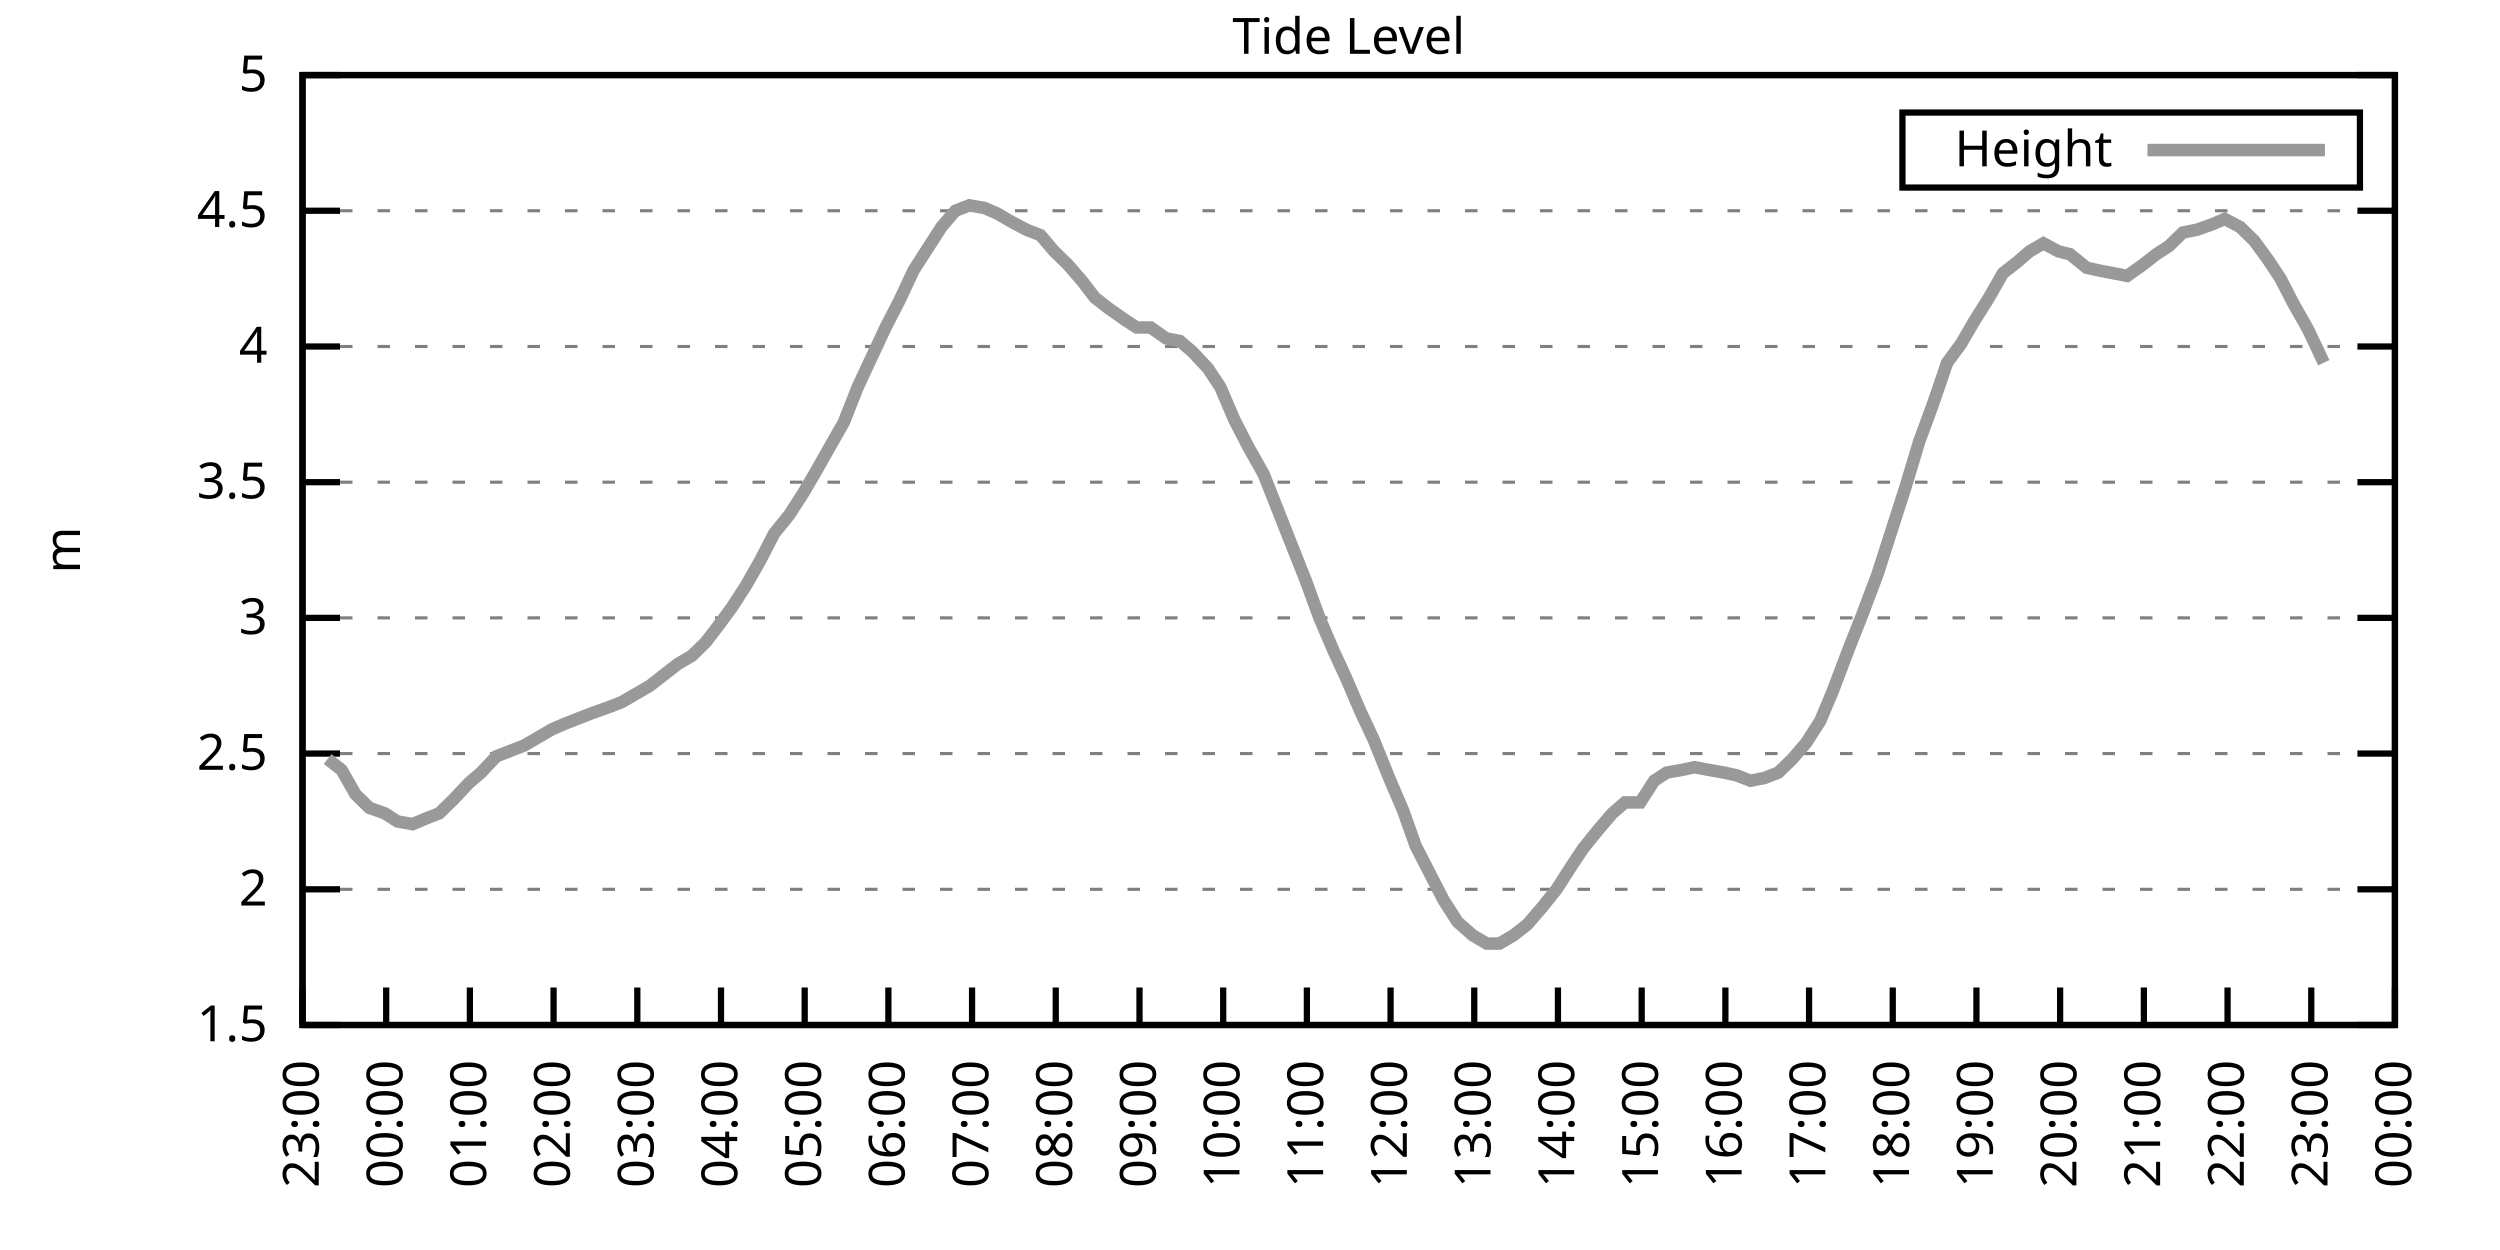
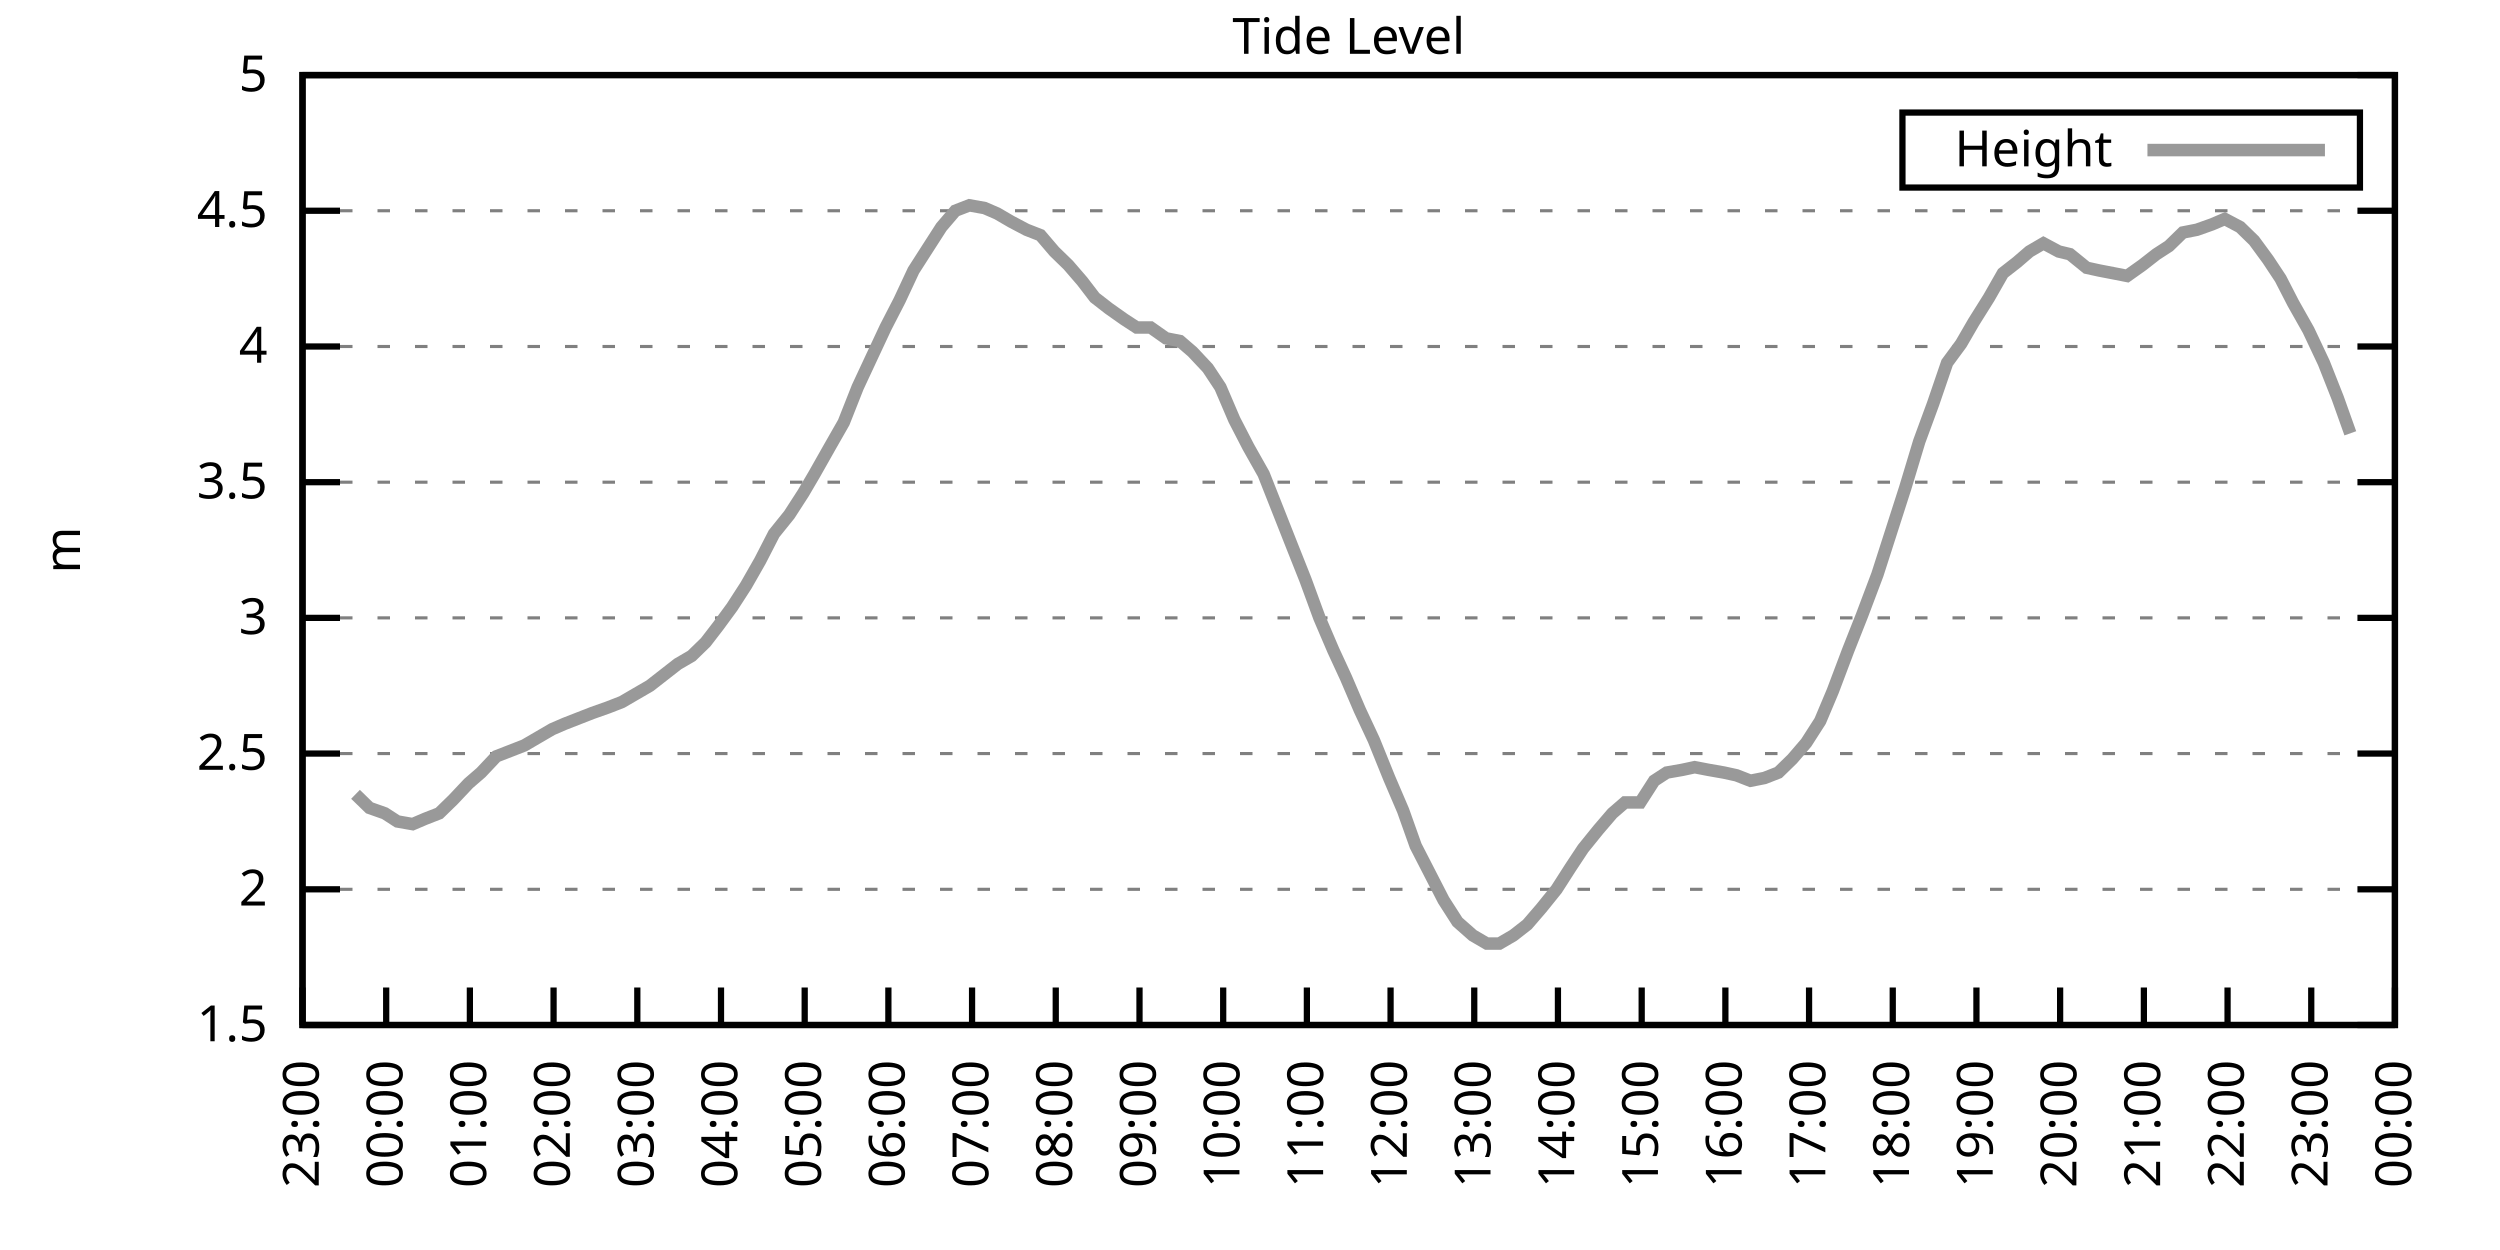
<svg xmlns="http://www.w3.org/2000/svg" xmlns:xlink="http://www.w3.org/1999/xlink" width="400" height="200" viewBox="0 0 400 200">
  <g id="gnuplot_canvas">
    <rect x="0" y="0" width="400" height="200" fill="none" />
    <defs>
      <circle id="gpDot" r="0.5" stroke-width="0.5" stroke="currentColor" />
      <path id="gpPt0" stroke-width="0.333" stroke="currentColor" d="M-1,0 h2 M0,-1 v2" />
      <path id="gpPt1" stroke-width="0.333" stroke="currentColor" d="M-1,-1 L1,1 M1,-1 L-1,1" />
      <path id="gpPt2" stroke-width="0.333" stroke="currentColor" d="M-1,0 L1,0 M0,-1 L0,1 M-1,-1 L1,1 M-1,1 L1,-1" />
      <rect id="gpPt3" stroke-width="0.333" stroke="currentColor" x="-1" y="-1" width="2" height="2" />
      <rect id="gpPt4" stroke-width="0.333" stroke="currentColor" fill="currentColor" x="-1" y="-1" width="2" height="2" />
      <circle id="gpPt5" stroke-width="0.333" stroke="currentColor" cx="0" cy="0" r="1" />
      <use xlink:href="#gpPt5" id="gpPt6" fill="currentColor" stroke="none" />
      <path id="gpPt7" stroke-width="0.333" stroke="currentColor" d="M0,-1.33 L-1.33,0.67 L1.33,0.67 z" />
      <use xlink:href="#gpPt7" id="gpPt8" fill="currentColor" stroke="none" />
      <use xlink:href="#gpPt7" id="gpPt9" stroke="currentColor" transform="rotate(180)" />
      <use xlink:href="#gpPt9" id="gpPt10" fill="currentColor" stroke="none" />
      <use xlink:href="#gpPt3" id="gpPt11" stroke="currentColor" transform="rotate(45)" />
      <use xlink:href="#gpPt11" id="gpPt12" fill="currentColor" stroke="none" />
      <path id="gpPt13" stroke-width="0.333" stroke="currentColor" d="M0,1.330 L1.265,0.411 L0.782,-1.067 L-0.782,-1.076 L-1.265,0.411 z" />
      <use xlink:href="#gpPt13" id="gpPt14" fill="currentColor" stroke="none" />
      <filter id="textbox" filterUnits="objectBoundingBox" x="0" y="0" height="1" width="1">
        <feFlood flood-color="white" flood-opacity="1" result="bgnd" />
        <feComposite in="SourceGraphic" in2="bgnd" operator="atop" />
      </filter>
      <filter id="greybox" filterUnits="objectBoundingBox" x="0" y="0" height="1" width="1">
        <feFlood flood-color="lightgrey" flood-opacity="1" result="grey" />
        <feComposite in="SourceGraphic" in2="grey" operator="atop" />
      </filter>
    </defs>
    <g fill="none" color="white" stroke="currentColor" stroke-width="1.00" stroke-linecap="butt" stroke-linejoin="miter">
</g>
    <g fill="none" color="black" stroke="currentColor" stroke-width="1.00" stroke-linecap="butt" stroke-linejoin="miter">
      <g stroke="none" shape-rendering="crispEdges">
        <polygon fill="rgb(255, 255, 255)" points="48.40,164.00 383.18,164.00 383.18,12.02 48.40,12.02 " />
      </g>
    </g>
    <g fill="none" color="black" stroke="currentColor" stroke-width="1.00" stroke-linecap="butt" stroke-linejoin="miter">
</g>
    <g fill="none" color="black" stroke="black" stroke-width="0.50" stroke-linecap="butt" stroke-linejoin="miter">
</g>
    <g fill="none" color="gray" stroke="currentColor" stroke-width="0.50" stroke-linecap="butt" stroke-linejoin="miter">
      <path stroke="gray" stroke-dasharray="2,4" class="gridline" d="M48.40,164.00 L383.19,164.00  " />
    </g>
    <g fill="none" color="gray" stroke="gray" stroke-width="1.00" stroke-linecap="butt" stroke-linejoin="miter">
</g>
    <g fill="none" color="black" stroke="currentColor" stroke-width="1.00" stroke-linecap="butt" stroke-linejoin="miter">
      <path stroke="black" d="M48.40,164.00 L54.40,164.00 M383.19,164.00 L377.19,164.00  " />
      <g transform="translate(42.80,166.60)" stroke="none" fill="black" font-family="Sans" font-size="8.00" text-anchor="end">
        <text>
          <tspan font-family="Sans"> 1.5</tspan>
        </text>
      </g>
    </g>
    <g fill="none" color="black" stroke="currentColor" stroke-width="1.00" stroke-linecap="butt" stroke-linejoin="miter">
</g>
    <g fill="none" color="black" stroke="black" stroke-width="0.50" stroke-linecap="butt" stroke-linejoin="miter">
</g>
    <g fill="none" color="gray" stroke="currentColor" stroke-width="0.50" stroke-linecap="butt" stroke-linejoin="miter">
      <path stroke="gray" stroke-dasharray="2,4" class="gridline" d="M48.40,142.29 L383.19,142.29  " />
    </g>
    <g fill="none" color="gray" stroke="gray" stroke-width="1.00" stroke-linecap="butt" stroke-linejoin="miter">
</g>
    <g fill="none" color="black" stroke="currentColor" stroke-width="1.00" stroke-linecap="butt" stroke-linejoin="miter">
      <path stroke="black" d="M48.40,142.29 L54.40,142.29 M383.19,142.29 L377.19,142.29  " />
      <g transform="translate(42.80,144.89)" stroke="none" fill="black" font-family="Sans" font-size="8.00" text-anchor="end">
        <text>
          <tspan font-family="Sans"> 2</tspan>
        </text>
      </g>
    </g>
    <g fill="none" color="black" stroke="currentColor" stroke-width="1.00" stroke-linecap="butt" stroke-linejoin="miter">
</g>
    <g fill="none" color="black" stroke="black" stroke-width="0.50" stroke-linecap="butt" stroke-linejoin="miter">
</g>
    <g fill="none" color="gray" stroke="currentColor" stroke-width="0.50" stroke-linecap="butt" stroke-linejoin="miter">
      <path stroke="gray" stroke-dasharray="2,4" class="gridline" d="M48.40,120.57 L383.19,120.57  " />
    </g>
    <g fill="none" color="gray" stroke="gray" stroke-width="1.00" stroke-linecap="butt" stroke-linejoin="miter">
</g>
    <g fill="none" color="black" stroke="currentColor" stroke-width="1.00" stroke-linecap="butt" stroke-linejoin="miter">
      <path stroke="black" d="M48.40,120.57 L54.40,120.57 M383.19,120.57 L377.19,120.57  " />
      <g transform="translate(42.80,123.17)" stroke="none" fill="black" font-family="Sans" font-size="8.00" text-anchor="end">
        <text>
          <tspan font-family="Sans"> 2.5</tspan>
        </text>
      </g>
    </g>
    <g fill="none" color="black" stroke="currentColor" stroke-width="1.00" stroke-linecap="butt" stroke-linejoin="miter">
</g>
    <g fill="none" color="black" stroke="black" stroke-width="0.50" stroke-linecap="butt" stroke-linejoin="miter">
</g>
    <g fill="none" color="gray" stroke="currentColor" stroke-width="0.50" stroke-linecap="butt" stroke-linejoin="miter">
      <path stroke="gray" stroke-dasharray="2,4" class="gridline" d="M48.40,98.86 L383.19,98.86  " />
    </g>
    <g fill="none" color="gray" stroke="gray" stroke-width="1.00" stroke-linecap="butt" stroke-linejoin="miter">
</g>
    <g fill="none" color="black" stroke="currentColor" stroke-width="1.00" stroke-linecap="butt" stroke-linejoin="miter">
      <path stroke="black" d="M48.40,98.86 L54.40,98.86 M383.19,98.86 L377.19,98.86  " />
      <g transform="translate(42.80,101.46)" stroke="none" fill="black" font-family="Sans" font-size="8.00" text-anchor="end">
        <text>
          <tspan font-family="Sans"> 3</tspan>
        </text>
      </g>
    </g>
    <g fill="none" color="black" stroke="currentColor" stroke-width="1.00" stroke-linecap="butt" stroke-linejoin="miter">
</g>
    <g fill="none" color="black" stroke="black" stroke-width="0.50" stroke-linecap="butt" stroke-linejoin="miter">
</g>
    <g fill="none" color="gray" stroke="currentColor" stroke-width="0.50" stroke-linecap="butt" stroke-linejoin="miter">
      <path stroke="gray" stroke-dasharray="2,4" class="gridline" d="M48.40,77.15 L383.19,77.15  " />
    </g>
    <g fill="none" color="gray" stroke="gray" stroke-width="1.00" stroke-linecap="butt" stroke-linejoin="miter">
</g>
    <g fill="none" color="black" stroke="currentColor" stroke-width="1.00" stroke-linecap="butt" stroke-linejoin="miter">
      <path stroke="black" d="M48.40,77.15 L54.40,77.15 M383.19,77.15 L377.19,77.15  " />
      <g transform="translate(42.80,79.75)" stroke="none" fill="black" font-family="Sans" font-size="8.00" text-anchor="end">
        <text>
          <tspan font-family="Sans"> 3.5</tspan>
        </text>
      </g>
    </g>
    <g fill="none" color="black" stroke="currentColor" stroke-width="1.00" stroke-linecap="butt" stroke-linejoin="miter">
</g>
    <g fill="none" color="black" stroke="black" stroke-width="0.50" stroke-linecap="butt" stroke-linejoin="miter">
</g>
    <g fill="none" color="gray" stroke="currentColor" stroke-width="0.50" stroke-linecap="butt" stroke-linejoin="miter">
      <path stroke="gray" stroke-dasharray="2,4" class="gridline" d="M48.40,55.44 L383.19,55.44  " />
    </g>
    <g fill="none" color="gray" stroke="gray" stroke-width="1.00" stroke-linecap="butt" stroke-linejoin="miter">
</g>
    <g fill="none" color="black" stroke="currentColor" stroke-width="1.00" stroke-linecap="butt" stroke-linejoin="miter">
      <path stroke="black" d="M48.40,55.44 L54.40,55.44 M383.19,55.44 L377.19,55.44  " />
      <g transform="translate(42.80,58.04)" stroke="none" fill="black" font-family="Sans" font-size="8.00" text-anchor="end">
        <text>
          <tspan font-family="Sans"> 4</tspan>
        </text>
      </g>
    </g>
    <g fill="none" color="black" stroke="currentColor" stroke-width="1.00" stroke-linecap="butt" stroke-linejoin="miter">
</g>
    <g fill="none" color="black" stroke="black" stroke-width="0.50" stroke-linecap="butt" stroke-linejoin="miter">
</g>
    <g fill="none" color="gray" stroke="currentColor" stroke-width="0.50" stroke-linecap="butt" stroke-linejoin="miter">
      <path stroke="gray" stroke-dasharray="2,4" class="gridline" d="M48.40,33.72 L383.19,33.72  " />
    </g>
    <g fill="none" color="gray" stroke="gray" stroke-width="1.00" stroke-linecap="butt" stroke-linejoin="miter">
</g>
    <g fill="none" color="black" stroke="currentColor" stroke-width="1.00" stroke-linecap="butt" stroke-linejoin="miter">
      <path stroke="black" d="M48.40,33.72 L54.40,33.72 M383.19,33.72 L377.19,33.72  " />
      <g transform="translate(42.80,36.32)" stroke="none" fill="black" font-family="Sans" font-size="8.00" text-anchor="end">
        <text>
          <tspan font-family="Sans"> 4.5</tspan>
        </text>
      </g>
    </g>
    <g fill="none" color="black" stroke="currentColor" stroke-width="1.00" stroke-linecap="butt" stroke-linejoin="miter">
</g>
    <g fill="none" color="black" stroke="black" stroke-width="0.50" stroke-linecap="butt" stroke-linejoin="miter">
</g>
    <g fill="none" color="gray" stroke="currentColor" stroke-width="0.50" stroke-linecap="butt" stroke-linejoin="miter">
      <path stroke="gray" stroke-dasharray="2,4" class="gridline" d="M48.40,12.01 L383.19,12.01  " />
    </g>
    <g fill="none" color="gray" stroke="gray" stroke-width="1.00" stroke-linecap="butt" stroke-linejoin="miter">
</g>
    <g fill="none" color="black" stroke="currentColor" stroke-width="1.00" stroke-linecap="butt" stroke-linejoin="miter">
      <path stroke="black" d="M48.40,12.01 L54.40,12.01 M383.19,12.01 L377.19,12.01  " />
      <g transform="translate(42.80,14.61)" stroke="none" fill="black" font-family="Sans" font-size="8.00" text-anchor="end">
        <text>
          <tspan font-family="Sans"> 5</tspan>
        </text>
      </g>
    </g>
    <g fill="none" color="black" stroke="currentColor" stroke-width="1.00" stroke-linecap="butt" stroke-linejoin="miter">
      <path stroke="black" d="M48.40,164.00 L48.40,158.00  " />
      <g transform="translate(51.00,169.60) rotate(270.00)" stroke="none" fill="black" font-family="Sans" font-size="8.00" text-anchor="end">
        <text>
          <tspan font-family="Sans">23:00</tspan>
        </text>
      </g>
    </g>
    <g fill="none" color="black" stroke="currentColor" stroke-width="1.00" stroke-linecap="butt" stroke-linejoin="miter">
      <path stroke="black" d="M61.79,164.00 L61.79,158.00  " />
      <g transform="translate(64.39,169.60) rotate(270.00)" stroke="none" fill="black" font-family="Sans" font-size="8.00" text-anchor="end">
        <text>
          <tspan font-family="Sans">00:00</tspan>
        </text>
      </g>
    </g>
    <g fill="none" color="black" stroke="currentColor" stroke-width="1.00" stroke-linecap="butt" stroke-linejoin="miter">
      <path stroke="black" d="M75.18,164.00 L75.18,158.00  " />
      <g transform="translate(77.78,169.60) rotate(270.00)" stroke="none" fill="black" font-family="Sans" font-size="8.00" text-anchor="end">
        <text>
          <tspan font-family="Sans">01:00</tspan>
        </text>
      </g>
    </g>
    <g fill="none" color="black" stroke="currentColor" stroke-width="1.00" stroke-linecap="butt" stroke-linejoin="miter">
      <path stroke="black" d="M88.57,164.00 L88.57,158.00  " />
      <g transform="translate(91.17,169.60) rotate(270.00)" stroke="none" fill="black" font-family="Sans" font-size="8.00" text-anchor="end">
        <text>
          <tspan font-family="Sans">02:00</tspan>
        </text>
      </g>
    </g>
    <g fill="none" color="black" stroke="currentColor" stroke-width="1.00" stroke-linecap="butt" stroke-linejoin="miter">
      <path stroke="black" d="M101.97,164.00 L101.97,158.00  " />
      <g transform="translate(104.57,169.60) rotate(270.00)" stroke="none" fill="black" font-family="Sans" font-size="8.00" text-anchor="end">
        <text>
          <tspan font-family="Sans">03:00</tspan>
        </text>
      </g>
    </g>
    <g fill="none" color="black" stroke="currentColor" stroke-width="1.00" stroke-linecap="butt" stroke-linejoin="miter">
      <path stroke="black" d="M115.36,164.00 L115.36,158.00  " />
      <g transform="translate(117.96,169.60) rotate(270.00)" stroke="none" fill="black" font-family="Sans" font-size="8.00" text-anchor="end">
        <text>
          <tspan font-family="Sans">04:00</tspan>
        </text>
      </g>
    </g>
    <g fill="none" color="black" stroke="currentColor" stroke-width="1.00" stroke-linecap="butt" stroke-linejoin="miter">
      <path stroke="black" d="M128.75,164.00 L128.75,158.00  " />
      <g transform="translate(131.35,169.60) rotate(270.00)" stroke="none" fill="black" font-family="Sans" font-size="8.00" text-anchor="end">
        <text>
          <tspan font-family="Sans">05:00</tspan>
        </text>
      </g>
    </g>
    <g fill="none" color="black" stroke="currentColor" stroke-width="1.00" stroke-linecap="butt" stroke-linejoin="miter">
      <path stroke="black" d="M142.14,164.00 L142.14,158.00  " />
      <g transform="translate(144.74,169.60) rotate(270.00)" stroke="none" fill="black" font-family="Sans" font-size="8.00" text-anchor="end">
        <text>
          <tspan font-family="Sans">06:00</tspan>
        </text>
      </g>
    </g>
    <g fill="none" color="black" stroke="currentColor" stroke-width="1.00" stroke-linecap="butt" stroke-linejoin="miter">
      <path stroke="black" d="M155.53,164.00 L155.53,158.00  " />
      <g transform="translate(158.13,169.60) rotate(270.00)" stroke="none" fill="black" font-family="Sans" font-size="8.00" text-anchor="end">
        <text>
          <tspan font-family="Sans">07:00</tspan>
        </text>
      </g>
    </g>
    <g fill="none" color="black" stroke="currentColor" stroke-width="1.00" stroke-linecap="butt" stroke-linejoin="miter">
      <path stroke="black" d="M168.92,164.00 L168.92,158.00  " />
      <g transform="translate(171.52,169.60) rotate(270.00)" stroke="none" fill="black" font-family="Sans" font-size="8.00" text-anchor="end">
        <text>
          <tspan font-family="Sans">08:00</tspan>
        </text>
      </g>
    </g>
    <g fill="none" color="black" stroke="currentColor" stroke-width="1.00" stroke-linecap="butt" stroke-linejoin="miter">
      <path stroke="black" d="M182.32,164.00 L182.32,158.00  " />
      <g transform="translate(184.92,169.60) rotate(270.00)" stroke="none" fill="black" font-family="Sans" font-size="8.00" text-anchor="end">
        <text>
          <tspan font-family="Sans">09:00</tspan>
        </text>
      </g>
    </g>
    <g fill="none" color="black" stroke="currentColor" stroke-width="1.00" stroke-linecap="butt" stroke-linejoin="miter">
      <path stroke="black" d="M195.71,164.00 L195.71,158.00  " />
      <g transform="translate(198.31,169.60) rotate(270.00)" stroke="none" fill="black" font-family="Sans" font-size="8.00" text-anchor="end">
        <text>
          <tspan font-family="Sans">10:00</tspan>
        </text>
      </g>
    </g>
    <g fill="none" color="black" stroke="currentColor" stroke-width="1.00" stroke-linecap="butt" stroke-linejoin="miter">
      <path stroke="black" d="M209.10,164.00 L209.10,158.00  " />
      <g transform="translate(211.70,169.60) rotate(270.00)" stroke="none" fill="black" font-family="Sans" font-size="8.00" text-anchor="end">
        <text>
          <tspan font-family="Sans">11:00</tspan>
        </text>
      </g>
    </g>
    <g fill="none" color="black" stroke="currentColor" stroke-width="1.00" stroke-linecap="butt" stroke-linejoin="miter">
      <path stroke="black" d="M222.49,164.00 L222.49,158.00  " />
      <g transform="translate(225.09,169.60) rotate(270.00)" stroke="none" fill="black" font-family="Sans" font-size="8.00" text-anchor="end">
        <text>
          <tspan font-family="Sans">12:00</tspan>
        </text>
      </g>
    </g>
    <g fill="none" color="black" stroke="currentColor" stroke-width="1.00" stroke-linecap="butt" stroke-linejoin="miter">
      <path stroke="black" d="M235.88,164.00 L235.88,158.00  " />
      <g transform="translate(238.48,169.60) rotate(270.00)" stroke="none" fill="black" font-family="Sans" font-size="8.00" text-anchor="end">
        <text>
          <tspan font-family="Sans">13:00</tspan>
        </text>
      </g>
    </g>
    <g fill="none" color="black" stroke="currentColor" stroke-width="1.00" stroke-linecap="butt" stroke-linejoin="miter">
      <path stroke="black" d="M249.27,164.00 L249.27,158.00  " />
      <g transform="translate(251.87,169.60) rotate(270.00)" stroke="none" fill="black" font-family="Sans" font-size="8.00" text-anchor="end">
        <text>
          <tspan font-family="Sans">14:00</tspan>
        </text>
      </g>
    </g>
    <g fill="none" color="black" stroke="currentColor" stroke-width="1.00" stroke-linecap="butt" stroke-linejoin="miter">
      <path stroke="black" d="M262.67,164.00 L262.67,158.00  " />
      <g transform="translate(265.27,169.60) rotate(270.00)" stroke="none" fill="black" font-family="Sans" font-size="8.00" text-anchor="end">
        <text>
          <tspan font-family="Sans">15:00</tspan>
        </text>
      </g>
    </g>
    <g fill="none" color="black" stroke="currentColor" stroke-width="1.00" stroke-linecap="butt" stroke-linejoin="miter">
      <path stroke="black" d="M276.06,164.00 L276.06,158.00  " />
      <g transform="translate(278.66,169.60) rotate(270.00)" stroke="none" fill="black" font-family="Sans" font-size="8.00" text-anchor="end">
        <text>
          <tspan font-family="Sans">16:00</tspan>
        </text>
      </g>
    </g>
    <g fill="none" color="black" stroke="currentColor" stroke-width="1.00" stroke-linecap="butt" stroke-linejoin="miter">
      <path stroke="black" d="M289.45,164.00 L289.45,158.00  " />
      <g transform="translate(292.05,169.60) rotate(270.00)" stroke="none" fill="black" font-family="Sans" font-size="8.00" text-anchor="end">
        <text>
          <tspan font-family="Sans">17:00</tspan>
        </text>
      </g>
    </g>
    <g fill="none" color="black" stroke="currentColor" stroke-width="1.00" stroke-linecap="butt" stroke-linejoin="miter">
      <path stroke="black" d="M302.84,164.00 L302.84,158.00  " />
      <g transform="translate(305.44,169.60) rotate(270.00)" stroke="none" fill="black" font-family="Sans" font-size="8.00" text-anchor="end">
        <text>
          <tspan font-family="Sans">18:00</tspan>
        </text>
      </g>
    </g>
    <g fill="none" color="black" stroke="currentColor" stroke-width="1.00" stroke-linecap="butt" stroke-linejoin="miter">
      <path stroke="black" d="M316.23,164.00 L316.23,158.00  " />
      <g transform="translate(318.83,169.60) rotate(270.00)" stroke="none" fill="black" font-family="Sans" font-size="8.00" text-anchor="end">
        <text>
          <tspan font-family="Sans">19:00</tspan>
        </text>
      </g>
    </g>
    <g fill="none" color="black" stroke="currentColor" stroke-width="1.00" stroke-linecap="butt" stroke-linejoin="miter">
      <path stroke="black" d="M329.62,164.00 L329.62,158.00  " />
      <g transform="translate(332.22,169.60) rotate(270.00)" stroke="none" fill="black" font-family="Sans" font-size="8.00" text-anchor="end">
        <text>
          <tspan font-family="Sans">20:00</tspan>
        </text>
      </g>
    </g>
    <g fill="none" color="black" stroke="currentColor" stroke-width="1.00" stroke-linecap="butt" stroke-linejoin="miter">
      <path stroke="black" d="M343.02,164.00 L343.02,158.00  " />
      <g transform="translate(345.62,169.60) rotate(270.00)" stroke="none" fill="black" font-family="Sans" font-size="8.00" text-anchor="end">
        <text>
          <tspan font-family="Sans">21:00</tspan>
        </text>
      </g>
    </g>
    <g fill="none" color="black" stroke="currentColor" stroke-width="1.00" stroke-linecap="butt" stroke-linejoin="miter">
      <path stroke="black" d="M356.41,164.00 L356.41,158.00  " />
      <g transform="translate(359.01,169.60) rotate(270.00)" stroke="none" fill="black" font-family="Sans" font-size="8.00" text-anchor="end">
        <text>
          <tspan font-family="Sans">22:00</tspan>
        </text>
      </g>
    </g>
    <g fill="none" color="black" stroke="currentColor" stroke-width="1.00" stroke-linecap="butt" stroke-linejoin="miter">
      <path stroke="black" d="M369.80,164.00 L369.80,158.00  " />
      <g transform="translate(372.40,169.60) rotate(270.00)" stroke="none" fill="black" font-family="Sans" font-size="8.00" text-anchor="end">
        <text>
          <tspan font-family="Sans">23:00</tspan>
        </text>
      </g>
    </g>
    <g fill="none" color="black" stroke="currentColor" stroke-width="1.00" stroke-linecap="butt" stroke-linejoin="miter">
      <path stroke="black" d="M383.19,164.00 L383.19,158.00  " />
      <g transform="translate(385.79,169.60) rotate(270.00)" stroke="none" fill="black" font-family="Sans" font-size="8.00" text-anchor="end">
        <text>
          <tspan font-family="Sans">00:00</tspan>
        </text>
      </g>
    </g>
    <g fill="none" color="black" stroke="currentColor" stroke-width="1.00" stroke-linecap="butt" stroke-linejoin="miter">
</g>
    <g fill="none" color="black" stroke="currentColor" stroke-width="1.00" stroke-linecap="butt" stroke-linejoin="miter">
      <path stroke="black" d="M48.40,12.01 L48.40,164.00 L383.19,164.00 L383.19,12.01 L48.40,12.01 Z  " />
    </g>
    <g fill="none" color="black" stroke="currentColor" stroke-width="1.00" stroke-linecap="butt" stroke-linejoin="miter">
</g>
    <g fill="none" color="black" stroke="currentColor" stroke-width="1.00" stroke-linecap="butt" stroke-linejoin="miter">
      <path stroke="black" d="M304.39,30.01 L304.39,18.01 L377.59,18.01 L377.59,30.01 L304.39,30.01 Z  " />
    </g>
    <g id="Tide_level_plot_1">
      <g fill="none" color="white" stroke="black" stroke-width="2.00" stroke-linecap="butt" stroke-linejoin="miter">
</g>
      <g fill="none" color="black" stroke="currentColor" stroke-width="2.00" stroke-linecap="butt" stroke-linejoin="miter">
        <g transform="translate(337.99,26.61)" stroke="none" fill="black" font-family="Sans" font-size="8.00" text-anchor="end">
          <text>
            <tspan font-family="Sans">Height</tspan>
          </text>
        </g>
      </g>
      <g fill="none" color="black" stroke="currentColor" stroke-width="2.00" stroke-linecap="butt" stroke-linejoin="miter">
-         <path stroke="rgb(153, 153, 153)" d="M343.59,24.01 L371.99,24.01 M52.42,121.44 L54.65,123.18 L56.88,127.09 L59.11,129.26 L61.57,130.13 L63.58,131.43   L66.03,131.86 L68.04,131.00 L70.27,130.13 L72.50,127.96 L74.96,125.35 L76.97,123.61 L79.42,121.01 L81.66,120.14   L83.89,119.27 L86.12,117.97 L88.35,116.67 L90.36,115.80 L92.59,114.93 L94.82,114.06 L97.28,113.19 L99.51,112.32   L101.74,111.02 L103.98,109.72 L106.21,107.98 L108.44,106.24 L110.67,104.94 L112.90,102.77 L114.91,100.16 L117.14,97.12   L119.38,93.65 L121.61,89.74 L123.84,85.40 L126.29,82.36 L128.53,78.89 L130.31,75.85 L132.77,71.50 L135.00,67.59   L137.23,61.95 L139.46,57.17 L141.69,52.40 L143.93,48.05 L146.16,43.28 L148.39,39.80 L150.62,36.33 L152.85,33.72   L155.09,32.85 L157.54,33.29 L159.55,34.16 L161.78,35.46 L164.24,36.76 L166.47,37.63 L168.70,40.24 L170.93,42.41   L173.17,45.01 L175.17,47.62 L177.41,49.36 L179.86,51.09 L181.87,52.40 L184.10,52.40 L186.56,54.13 L188.79,54.57   L190.80,56.30 L193.25,58.91 L195.26,61.95 L197.49,67.16 L199.73,71.50 L202.18,75.85 L204.41,81.49 L206.64,87.14   L208.88,92.78 L211.11,98.86 L213.34,104.07 L215.35,108.42 L217.58,113.63 L219.81,118.40 L222.27,124.48 L224.50,129.69   L226.51,135.34 L228.74,139.68 L230.97,144.02 L233.20,147.50 L235.66,149.67 L237.89,150.97 L239.90,150.97 L242.13,149.67   L244.36,147.93 L246.60,145.33 L249.05,142.29 L251.28,138.81 L253.29,135.77 L255.75,132.73 L257.98,130.13 L259.99,128.39   L262.44,128.39 L264.67,124.92 L266.68,123.61 L269.14,123.18 L271.15,122.75 L273.38,123.18 L275.83,123.61 L277.84,124.05   L280.07,124.92 L282.31,124.48 L284.54,123.61 L286.77,121.44 L289.00,118.84 L291.23,115.36 L293.24,110.59 L295.70,104.07   L297.93,98.43 L300.39,91.91 L302.62,84.97 L304.85,78.02 L307.08,70.63 L309.31,64.56 L311.54,58.04 L313.78,55.00   L315.79,51.53 L318.24,47.62 L320.47,43.71 L322.70,41.97 L324.71,40.24 L326.95,38.93 L329.40,40.24 L331.19,40.67   L333.86,42.84 L335.87,43.28 L338.10,43.71 L340.34,44.15 L342.79,42.41 L345.02,40.67 L347.03,39.37 L349.26,37.20   L351.50,36.76 L353.95,35.89 L355.96,35.03 L358.42,36.33 L360.65,38.50 L362.88,41.54 L364.89,44.58 L366.90,48.49   L369.35,52.83 L371.81,58.04  " />
+         <path stroke="rgb(153, 153, 153)" d="M343.59,24.01 L371.99,24.01 M56.88,127.09 L59.11,129.26 L61.57,130.13 L63.58,131.43 L66.03,131.86 L68.04,131.00   L70.27,130.13 L72.50,127.96 L74.96,125.35 L76.97,123.61 L79.42,121.01 L81.66,120.14 L83.89,119.27 L86.12,117.97   L88.35,116.67 L90.36,115.80 L92.59,114.93 L94.82,114.06 L97.28,113.19 L99.51,112.32 L101.74,111.02 L103.98,109.72   L106.21,107.98 L108.44,106.24 L110.67,104.94 L112.90,102.77 L114.91,100.16 L117.14,97.12 L119.38,93.65 L121.61,89.74   L123.84,85.40 L126.29,82.36 L128.53,78.89 L130.31,75.85 L132.77,71.50 L135.00,67.59 L137.23,61.95 L139.46,57.17   L141.69,52.40 L143.93,48.05 L146.16,43.28 L148.39,39.80 L150.62,36.33 L152.85,33.72 L155.09,32.85 L157.54,33.29   L159.55,34.16 L161.78,35.46 L164.24,36.76 L166.47,37.63 L168.70,40.24 L170.93,42.41 L173.17,45.01 L175.17,47.62   L177.41,49.36 L179.86,51.09 L181.87,52.40 L184.10,52.40 L186.56,54.13 L188.79,54.57 L190.80,56.30 L193.25,58.91   L195.26,61.95 L197.49,67.16 L199.73,71.50 L202.18,75.85 L204.41,81.49 L206.64,87.14 L208.88,92.78 L211.11,98.86   L213.34,104.07 L215.35,108.42 L217.58,113.63 L219.81,118.40 L222.27,124.48 L224.50,129.69 L226.51,135.34 L228.74,139.68   L230.97,144.02 L233.20,147.50 L235.66,149.67 L237.89,150.97 L239.90,150.97 L242.13,149.67 L244.36,147.93 L246.60,145.33   L249.05,142.29 L251.28,138.81 L253.29,135.77 L255.75,132.73 L257.98,130.13 L259.99,128.39 L262.44,128.39 L264.67,124.92   L266.68,123.61 L269.14,123.18 L271.15,122.75 L273.38,123.18 L275.83,123.61 L277.84,124.05 L280.07,124.92 L282.31,124.48   L284.54,123.61 L286.77,121.44 L289.00,118.84 L291.23,115.36 L293.24,110.59 L295.70,104.07 L297.93,98.43 L300.39,91.91   L302.62,84.97 L304.85,78.02 L307.08,70.63 L309.31,64.56 L311.54,58.04 L313.78,55.00 L315.79,51.53 L318.24,47.62   L320.47,43.71 L322.70,41.97 L324.71,40.24 L326.95,38.93 L329.40,40.24 L331.19,40.67 L333.86,42.84 L335.87,43.28   L338.10,43.71 L340.34,44.15 L342.79,42.41 L345.02,40.67 L347.03,39.37 L349.26,37.20 L351.50,36.76 L353.95,35.89   L355.96,35.03 L358.42,36.33 L360.65,38.50 L362.88,41.54 L364.89,44.58 L366.90,48.49 L369.35,52.83 L371.81,58.04   L374.04,63.69 L376.05,69.33  " />
      </g>
    </g>
    <g fill="none" color="black" stroke="currentColor" stroke-width="2.00" stroke-linecap="butt" stroke-linejoin="miter">
</g>
    <g fill="none" color="black" stroke="black" stroke-width="1.00" stroke-linecap="butt" stroke-linejoin="miter">
</g>
    <g fill="none" color="black" stroke="currentColor" stroke-width="1.00" stroke-linecap="butt" stroke-linejoin="miter">
      <path stroke="black" d="M48.40,12.01 L48.40,164.00 L383.19,164.00 L383.19,12.01 L48.40,12.01 Z  " />
      <g transform="translate(12.80,88.01) rotate(270.00)" stroke="none" fill="black" font-family="Sans" font-size="8.00" text-anchor="middle">
        <text>
          <tspan font-family="Sans">m</tspan>
        </text>
      </g>
    </g>
    <g fill="none" color="black" stroke="currentColor" stroke-width="1.00" stroke-linecap="butt" stroke-linejoin="miter">
</g>
    <g fill="none" color="black" stroke="currentColor" stroke-width="1.00" stroke-linecap="butt" stroke-linejoin="miter">
      <g transform="translate(215.79,8.61)" stroke="none" fill="black" font-family="Sans" font-size="8.00" text-anchor="middle">
        <text>
          <tspan font-family="Sans">Tide Level</tspan>
        </text>
      </g>
    </g>
    <g fill="none" color="black" stroke="currentColor" stroke-width="1.00" stroke-linecap="butt" stroke-linejoin="miter">
</g>
  </g>
</svg>
